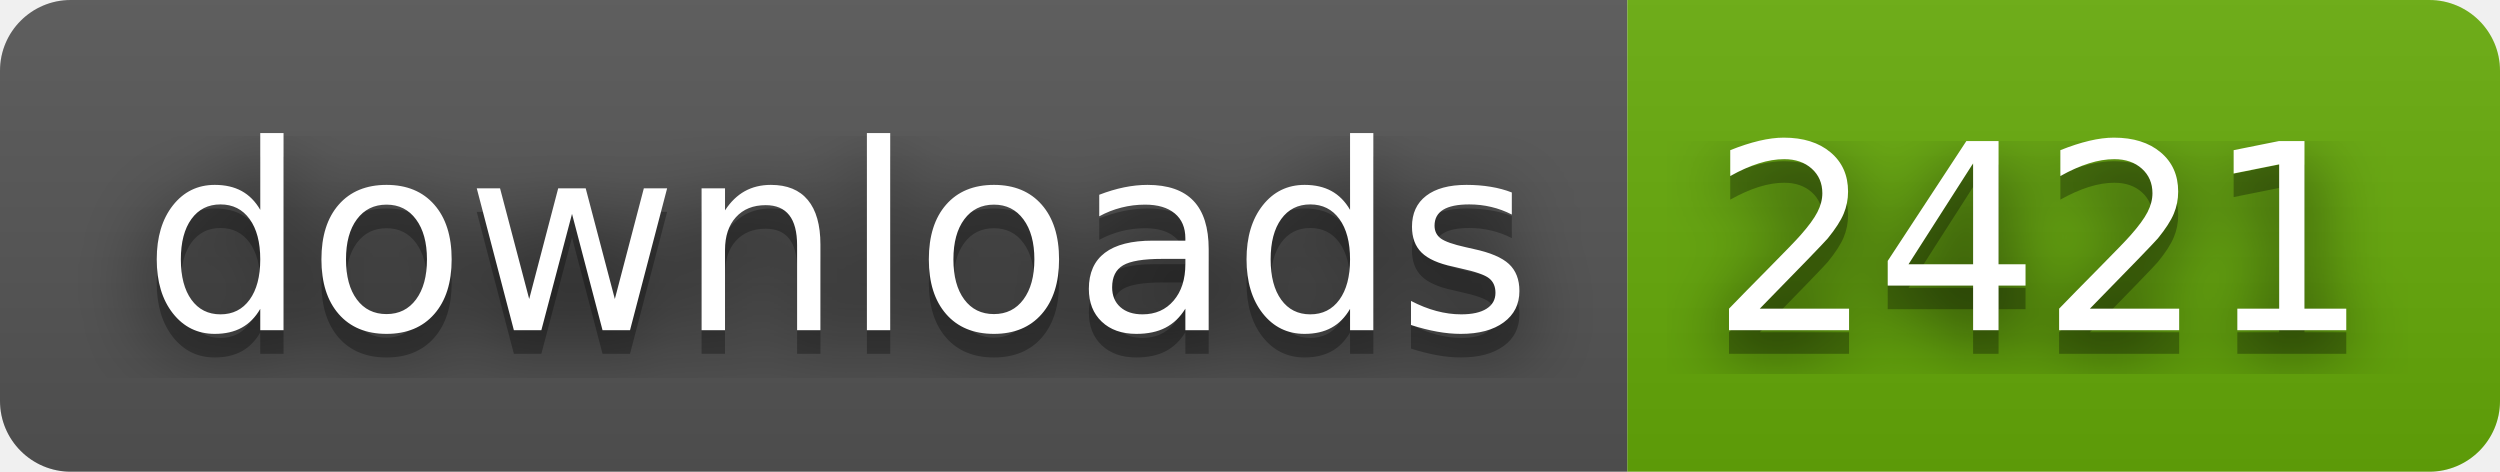
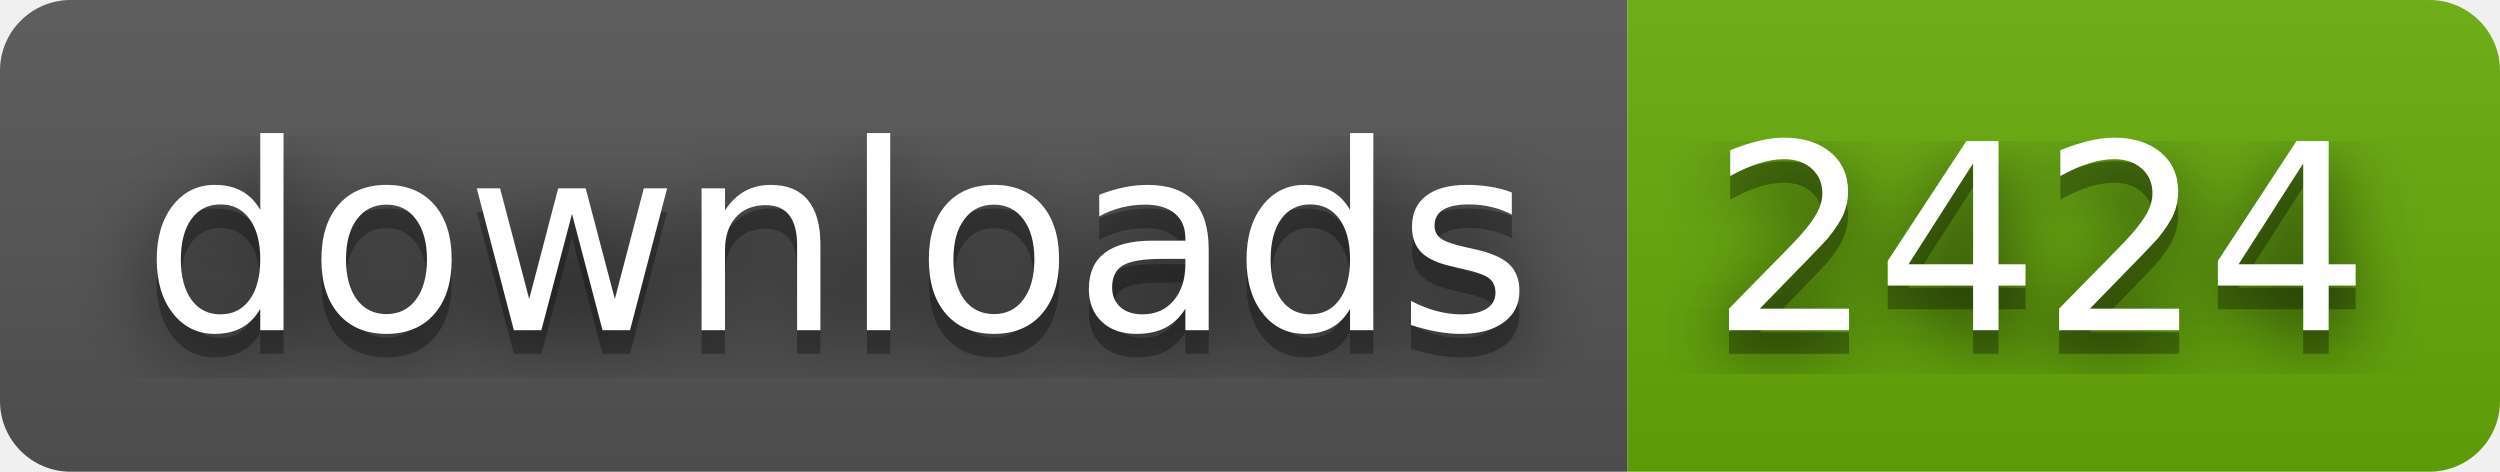
- <svg xmlns="http://www.w3.org/2000/svg" width="106" height="20" role="img" aria-label="downloads: 2421">
+ <svg xmlns="http://www.w3.org/2000/svg" width="106" height="20" role="img" aria-label="downloads: 2424">
  <filter id="blur">
    <feGaussianBlur stdDeviation="16" />
  </filter>
  <linearGradient id="s" x2="0" y2="100%">
    <stop offset="0" stop-color="#bbb" stop-opacity=".1" />
    <stop offset="1" stop-opacity=".1" />
  </linearGradient>
  <clipPath id="r">
    <rect width="106" height="20" rx="3" />
  </clipPath>
  <g clip-path="url(#r)">
    <rect width="69" height="20" fill="#555" />
    <rect x="69" width="37" height="20" fill="#67ac09" />
    <rect width="106" height="20" fill="url(#s)" />
  </g>
  <g fill="#fff" text-anchor="middle" font-family="Verdana,Geneva,DejaVu Sans,sans-serif" text-rendering="geometricPrecision" font-size="110">
    <g transform="scale(.1)">
      <g aria-hidden="true" fill="#010101">
        <text x="355" y="150" fill-opacity=".8" filter="url(#blur)" textLength="590">downloads</text>
        <text x="355" y="150" fill-opacity=".3" textLength="590">downloads</text>
      </g>
      <text x="355" y="140" textLength="590">downloads</text>
    </g>
    <g transform="scale(.1)">
      <g aria-hidden="true" fill="#010101">
-         <text x="865" y="150" fill-opacity=".8" filter="url(#blur)" textLength="270">2421</text>
-         <text x="865" y="150" fill-opacity=".3" textLength="270">2421</text>
+         <text x="865" y="150" fill-opacity=".8" filter="url(#blur)" textLength="270">2424</text>
+         <text x="865" y="150" fill-opacity=".3" textLength="270">2424</text>
      </g>
-       <text x="865" y="140" textLength="270">2421</text>
+       <text x="865" y="140" textLength="270">2424</text>
    </g>
  </g>
</svg>
